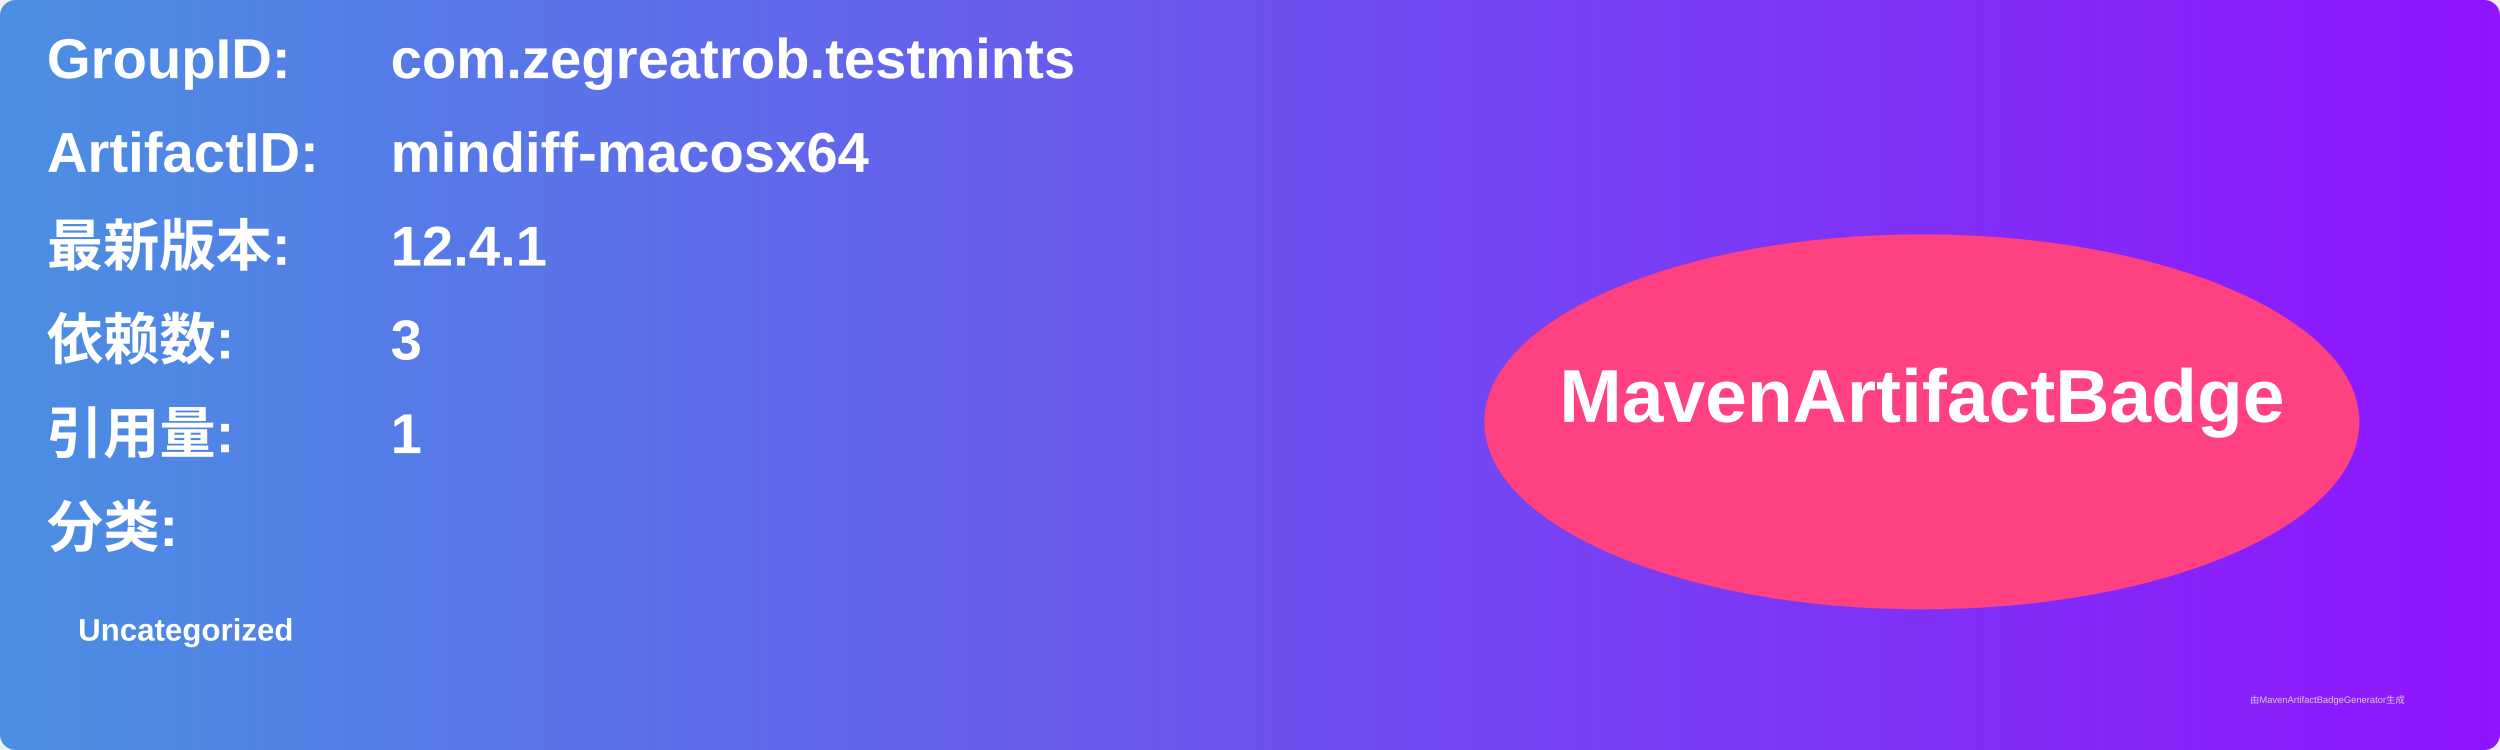
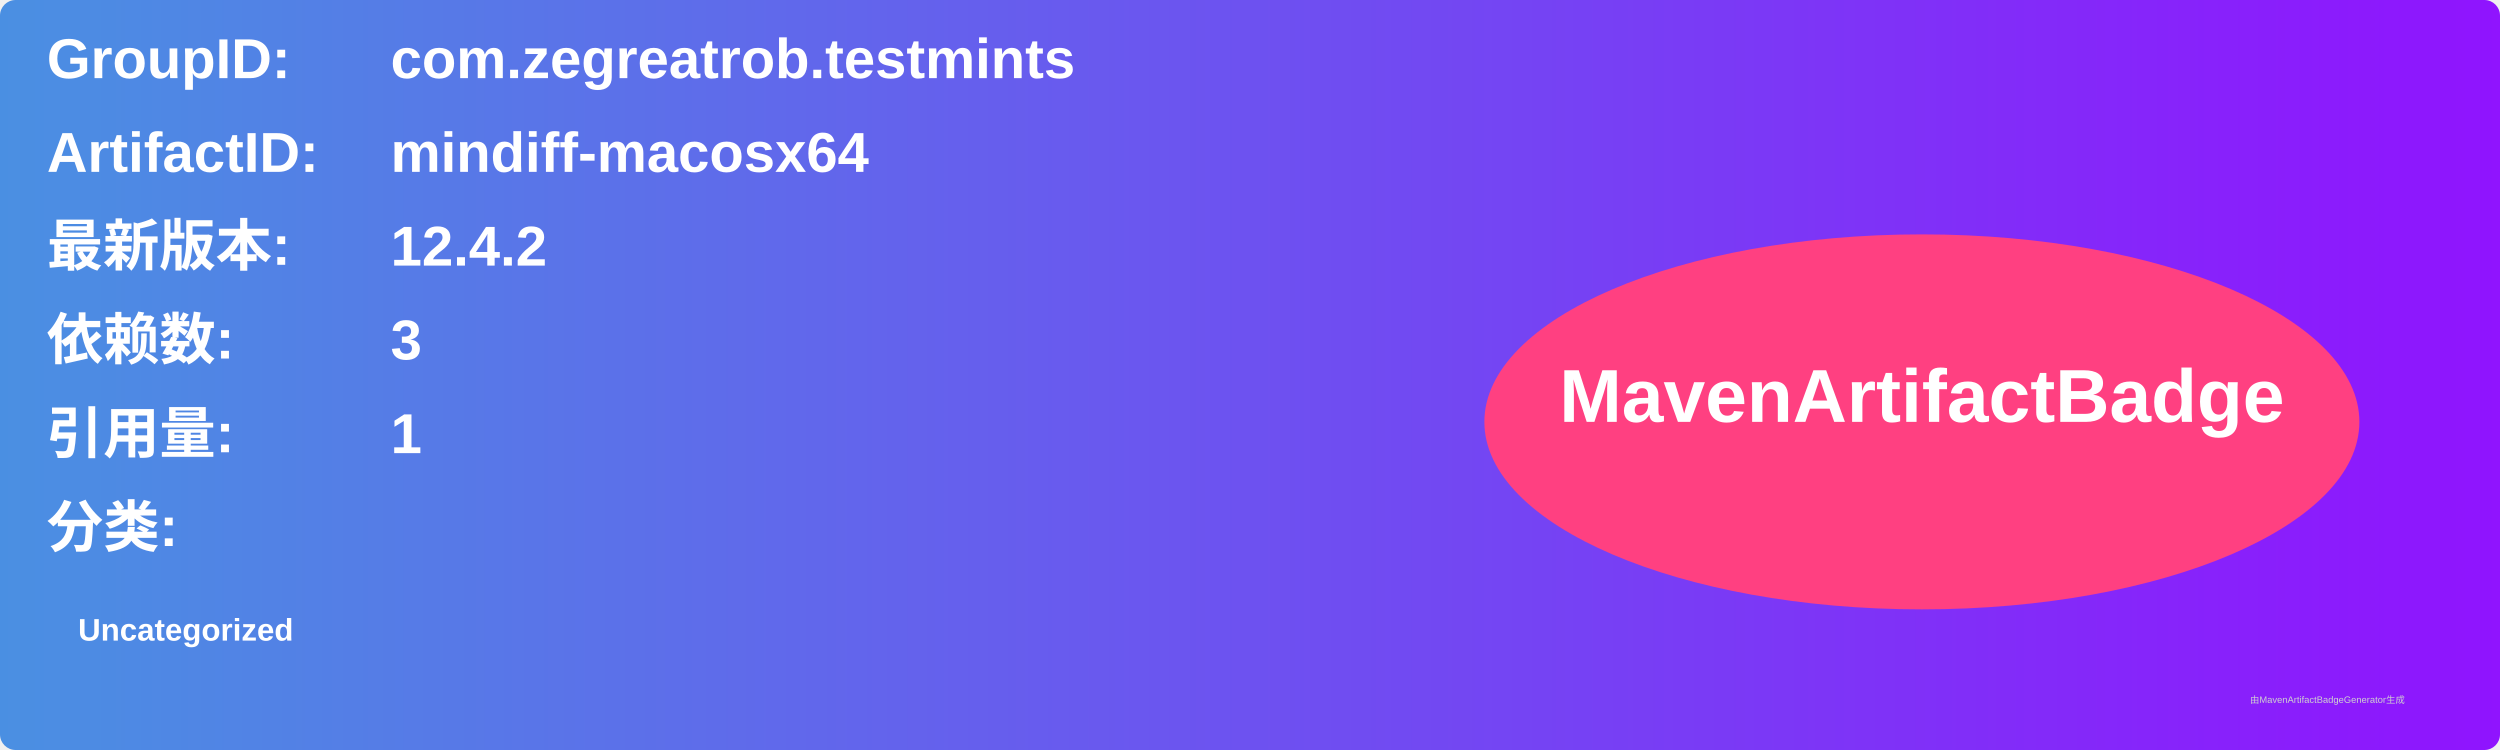
<svg xmlns="http://www.w3.org/2000/svg" width="800" height="240" viewBox="0 0 800 240">
  <linearGradient id="grad" x1="0%" y1="0%" x2="100%" y2="0%">
    <stop offset="0%" stop-color="#4a90e2" />
    <stop offset="100%" stop-color="#9013fe" />
  </linearGradient>
  <rect width="100%" height="100%" rx="5" ry="5" fill="url(#grad)" />
  <g transform="translate(15, 15)">
    <text x="0" y="10" font-family="Arial" font-size="18" fill="white" font-weight="bold" width="260">GroupID:</text>
    <text x="110" y="10" font-family="Arial" font-size="18" fill="white" font-weight="bold" width="460">com.zegreatrob.testmints</text>
    <text x="0" y="40" font-family="Arial" font-size="18" fill="white" font-weight="bold" width="260">ArtifactID:</text>
    <text x="110" y="40" font-family="Arial" font-size="18" fill="white" font-weight="bold" width="460">mindiff-macosx64</text>
    <text x="0" y="70" font-family="Arial" font-size="18" fill="white" font-weight="bold">最新版本:</text>
    <text x="110" y="70" font-family="Arial" font-size="18" fill="white" font-weight="bold">
-       <tspan font-weight="bold">12.4.1</tspan>
+       <tspan font-weight="bold">12.4.2</tspan>
    </text>
    <text x="0" y="100" font-family="Arial" font-size="18" fill="white" font-weight="bold">依赖数: </text>
    <text x="110" y="100" font-family="Arial" font-size="18" fill="white">
      <tspan font-weight="bold">3</tspan>
    </text>
    <text x="0" y="130" font-family="Arial" font-size="18" fill="white" font-weight="bold">引用量: </text>
    <text x="110" y="130" font-family="Arial" font-size="18" fill="white">
      <tspan font-weight="bold">1</tspan>
    </text>
    <text x="0" y="160" font-family="Arial" font-size="18" fill="white" font-weight="bold">分类:</text>
    <text x="10" y="190" font-family="Arial" font-size="10" fill="white">
      <tspan font-weight="bold">Uncategorized</tspan>
    </text>
    <ellipse cx="600" cy="120" rx="140" ry="60" fill="#ff4081" />
    <text x="600" y="120" text-anchor="middle" font-family="Arial" font-size="24" fill="white" font-weight="bold">MavenArtifactBadge</text>
  </g>
  <text x="720" y="225" font-family="Arial" font-size="3" fill="#d0d0d0">由MavenArtifactBadgeGenerator生成</text>
</svg>
